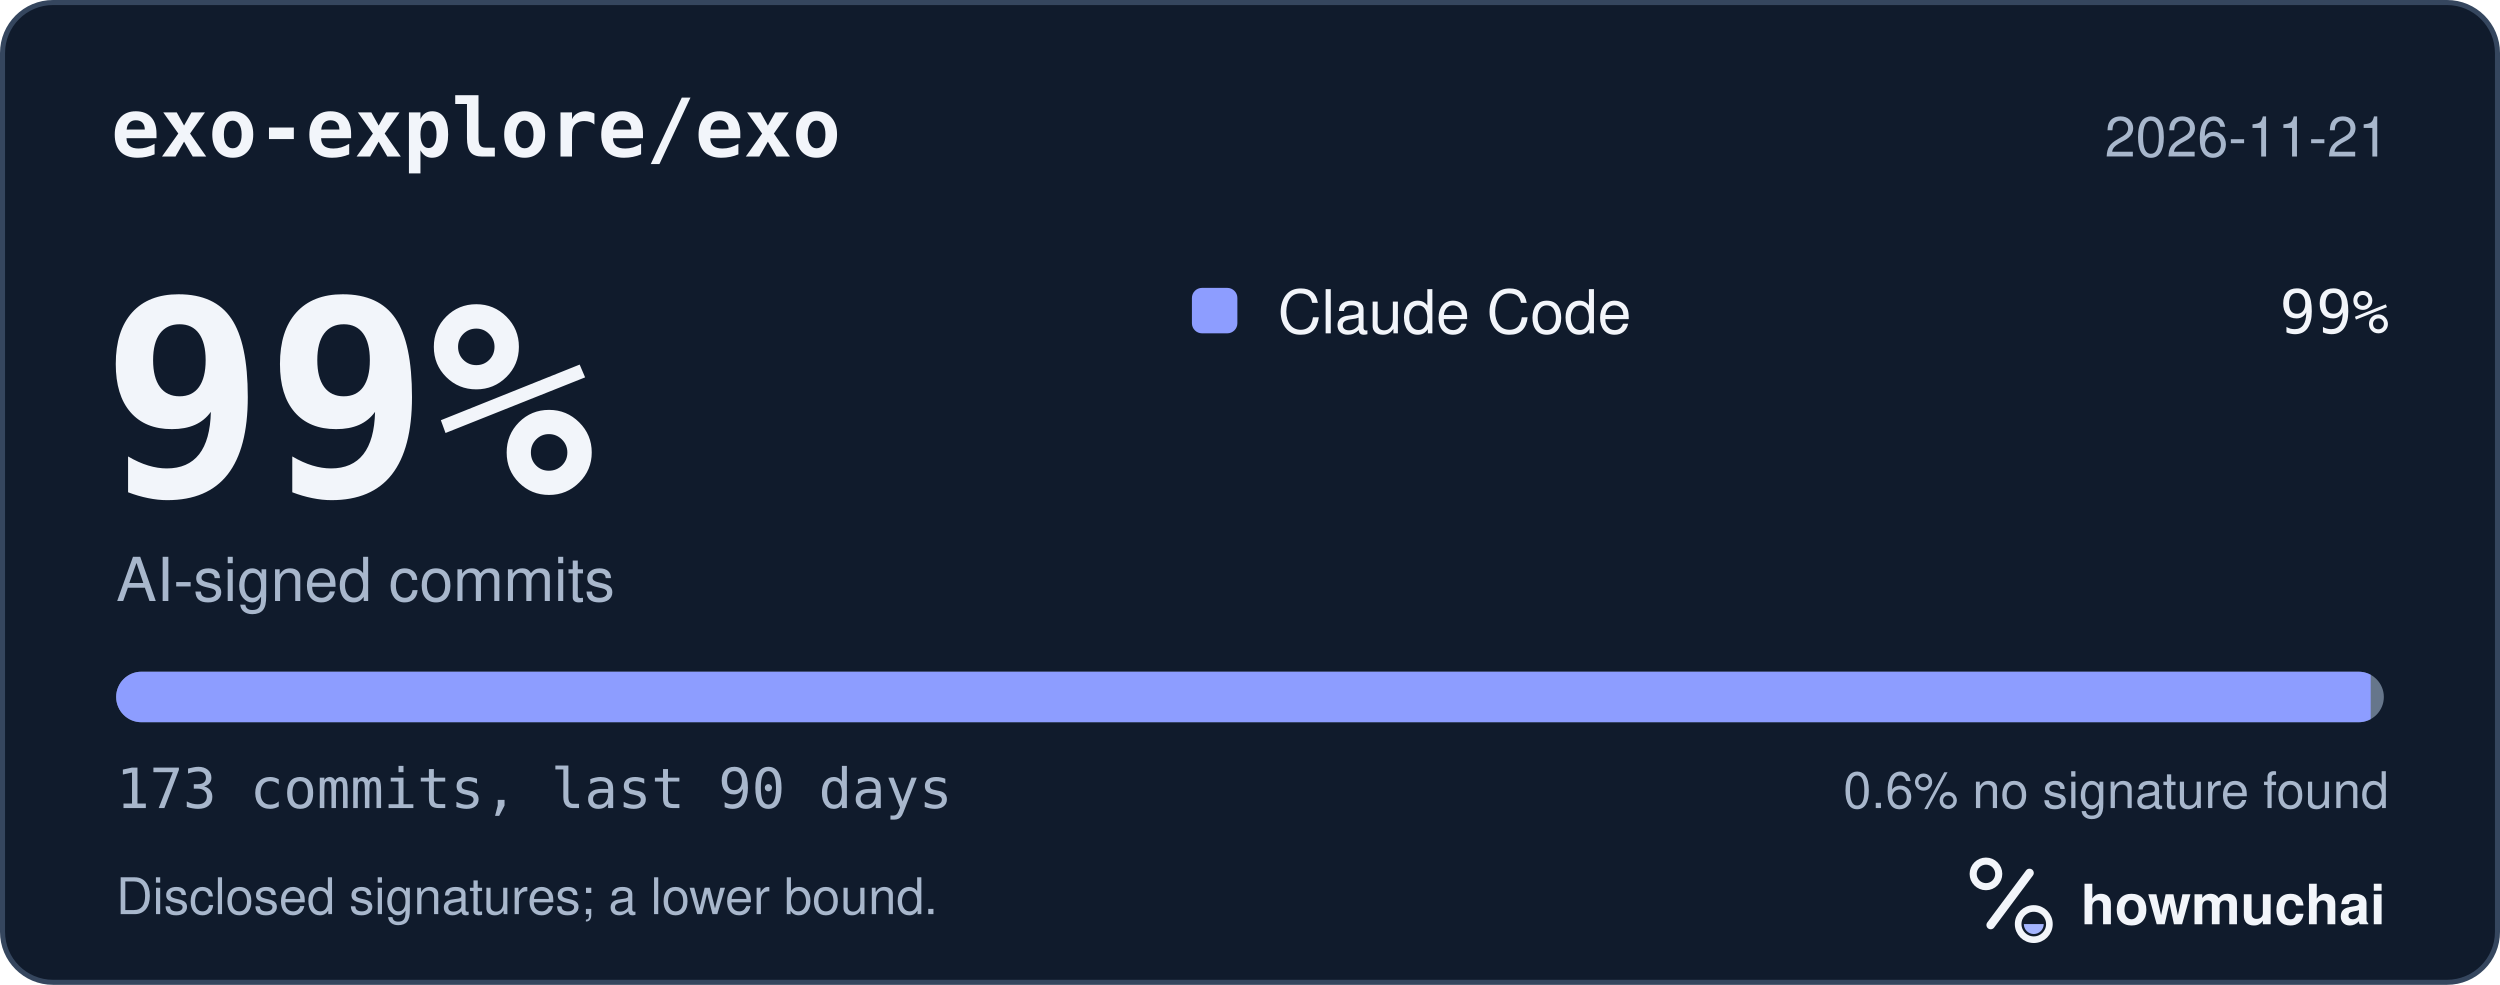
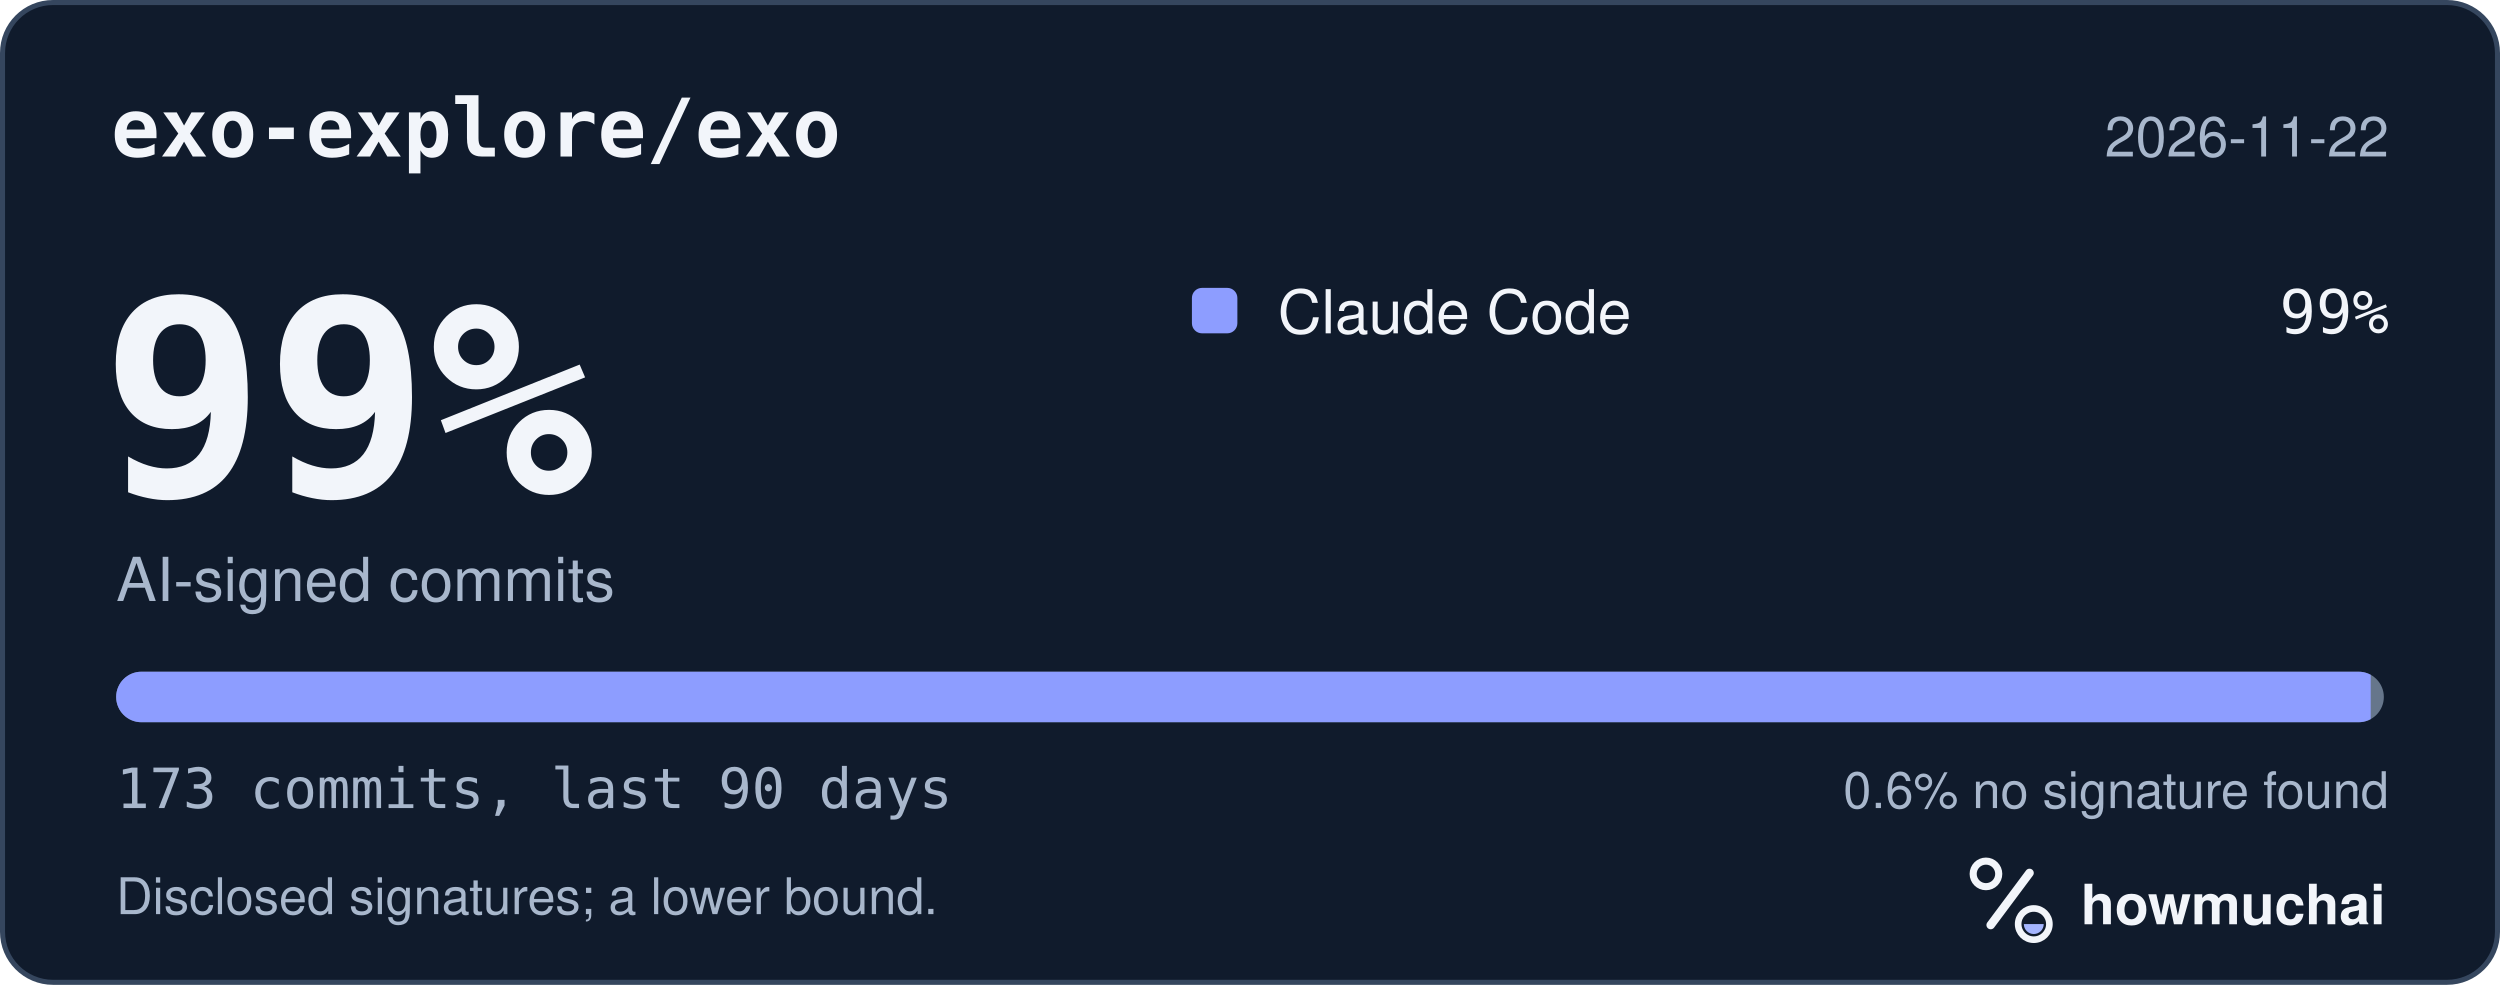
<svg xmlns="http://www.w3.org/2000/svg" width="495" height="195" viewBox="0 0 495 195" role="img" aria-labelledby="hm-t hm-d">
  <rect x="0.5" y="0.5" width="494" height="194" rx="10" fill="#101B2C" stroke="#35465E" />
  <text x="22" y="31" fill="#F2F5FA" font-family="ui-monospace, SF Mono, Menlo, Consolas, IBM Plex Mono, monospace" font-size="16" font-weight="600">exo-explore/exo</text>
-   <text x="473" y="31" fill="#A8B7CC" font-family="-apple-system, BlinkMacSystemFont, Segoe UI, Helvetica, Arial, Fira Sans, sans-serif" font-size="11" text-anchor="end">2026-11-21</text>
+   <text x="473" y="31" fill="#A8B7CC" font-family="-apple-system, BlinkMacSystemFont, Segoe UI, Helvetica, Arial, Fira Sans, sans-serif" font-size="11" text-anchor="end">2026-11-22</text>
  <text x="20" y="98" fill="#F2F5FA" font-family="ui-monospace, SF Mono, Menlo, Consolas, IBM Plex Mono, monospace" font-size="54" font-weight="700">99%</text>
  <text x="23" y="119" fill="#A8B7CC" font-family="-apple-system, BlinkMacSystemFont, Segoe UI, Helvetica, Arial, Fira Sans, sans-serif" font-size="12">AI-signed commits</text>
  <rect x="236" y="57" width="9" height="9" rx="2" fill="#8D9DFF" />
  <text x="253" y="66" fill="#F2F5FA" font-family="-apple-system, BlinkMacSystemFont, Segoe UI, Helvetica, Arial, Fira Sans, sans-serif" font-size="12">Claude Code</text>
  <text x="473" y="66" fill="#F2F5FA" font-family="ui-monospace, SF Mono, Menlo, Consolas, IBM Plex Mono, monospace" font-size="12" text-anchor="end">99%</text>
  <defs>
    <clipPath id="hm-bar">
      <rect x="23" y="133" width="449" height="10" rx="5" />
    </clipPath>
  </defs>
  <rect x="23" y="133" width="449" height="10" rx="5" fill="#66768B" />
  <g clip-path="url(#hm-bar)">
    <rect x="23.00" y="133" width="446.40" height="10" fill="#8D9DFF" />
  </g>
  <text x="23" y="160" fill="#A8B7CC" font-family="ui-monospace, SF Mono, Menlo, Consolas, IBM Plex Mono, monospace" font-size="11">173 commits, last 90 days</text>
  <text x="473" y="160" fill="#A8B7CC" font-family="-apple-system, BlinkMacSystemFont, Segoe UI, Helvetica, Arial, Fira Sans, sans-serif" font-size="10" text-anchor="end">0.6% no signature found</text>
  <text x="23" y="181" fill="#A8B7CC" font-family="-apple-system, BlinkMacSystemFont, Segoe UI, Helvetica, Arial, Fira Sans, sans-serif" font-size="10">Disclosed signatures; a lower bound.</text>
  <g transform="translate(386 166) scale(0.046875)">
    <circle cx="154" cy="150" r="54" fill="none" stroke="#F2F5FA" stroke-width="30" />
    <path d="M174 366 338 146" fill="none" stroke="#F2F5FA" stroke-width="36" stroke-linecap="round" />
    <circle cx="356" cy="362" r="66" fill="none" stroke="#F2F5FA" stroke-width="28" />
    <path d="M314 362a42 42 0 0 0 84 0Z" fill="#A4B5FF" />
  </g>
  <text x="412" y="183" fill="#F2F5FA" font-family="-apple-system, BlinkMacSystemFont, Segoe UI, Helvetica, Arial, Fira Sans, sans-serif" font-size="11" font-weight="650">howmuchai</text>
</svg>
